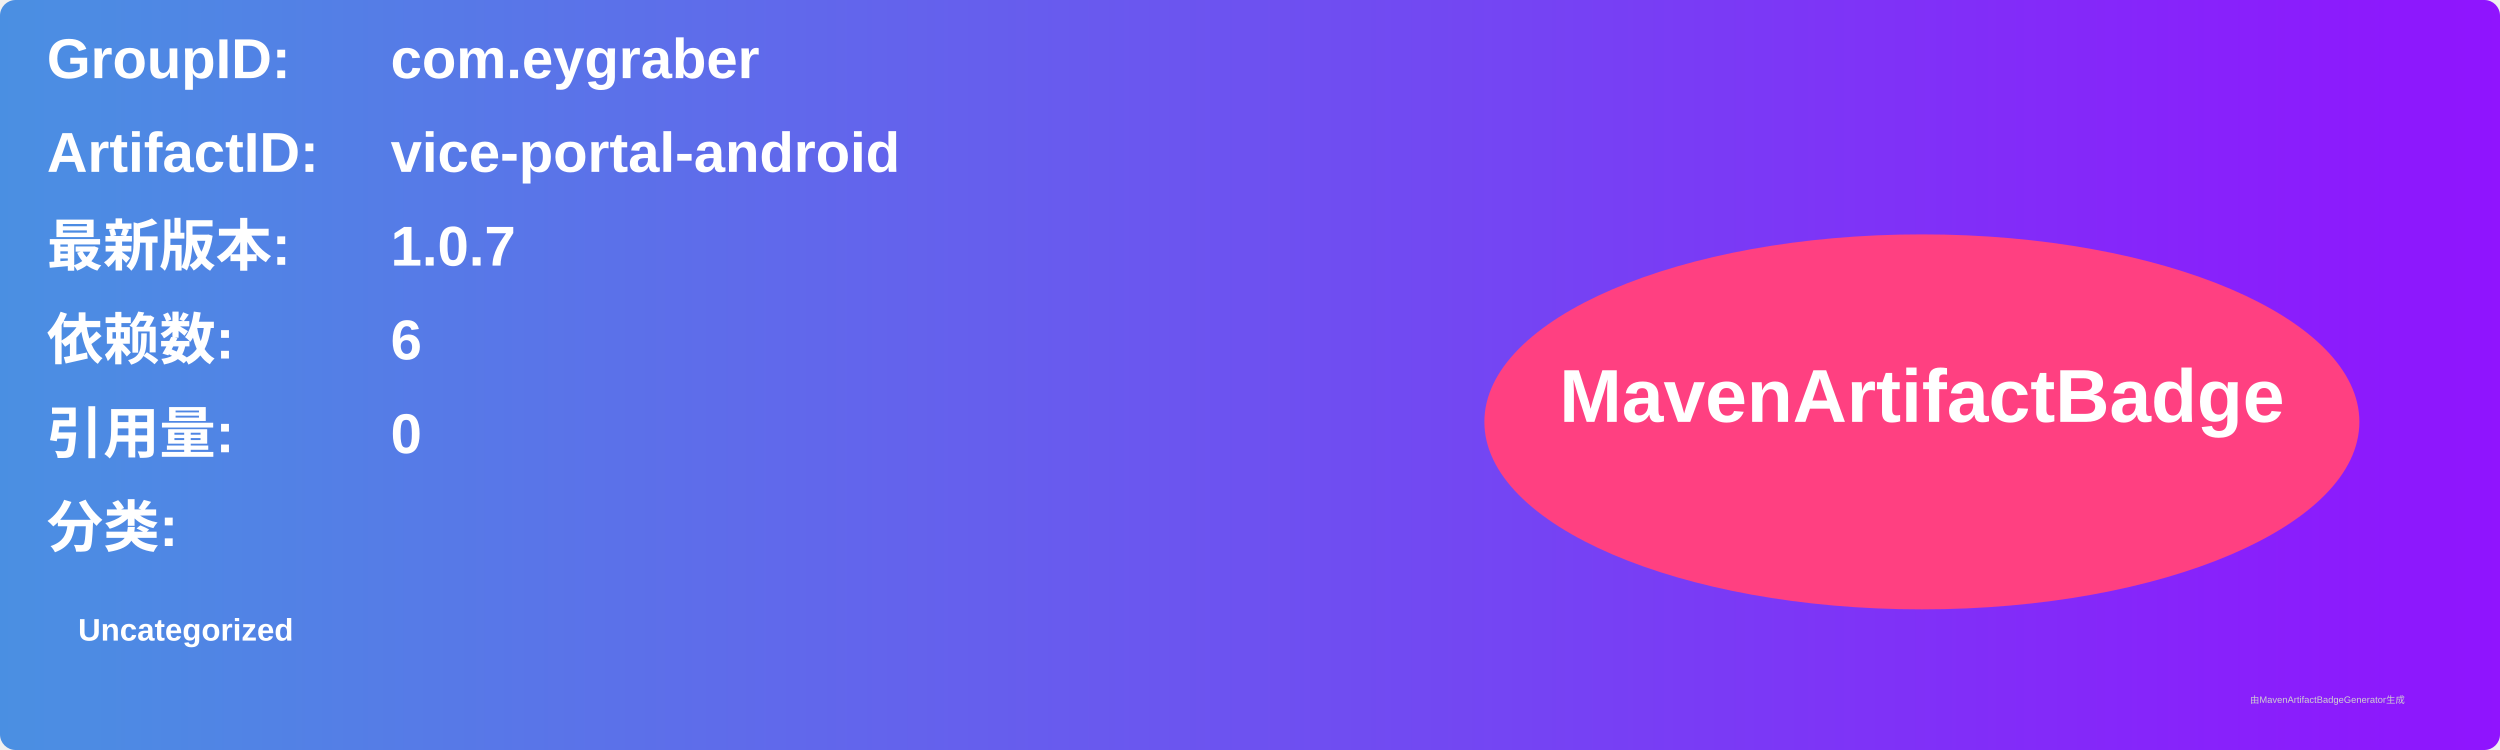
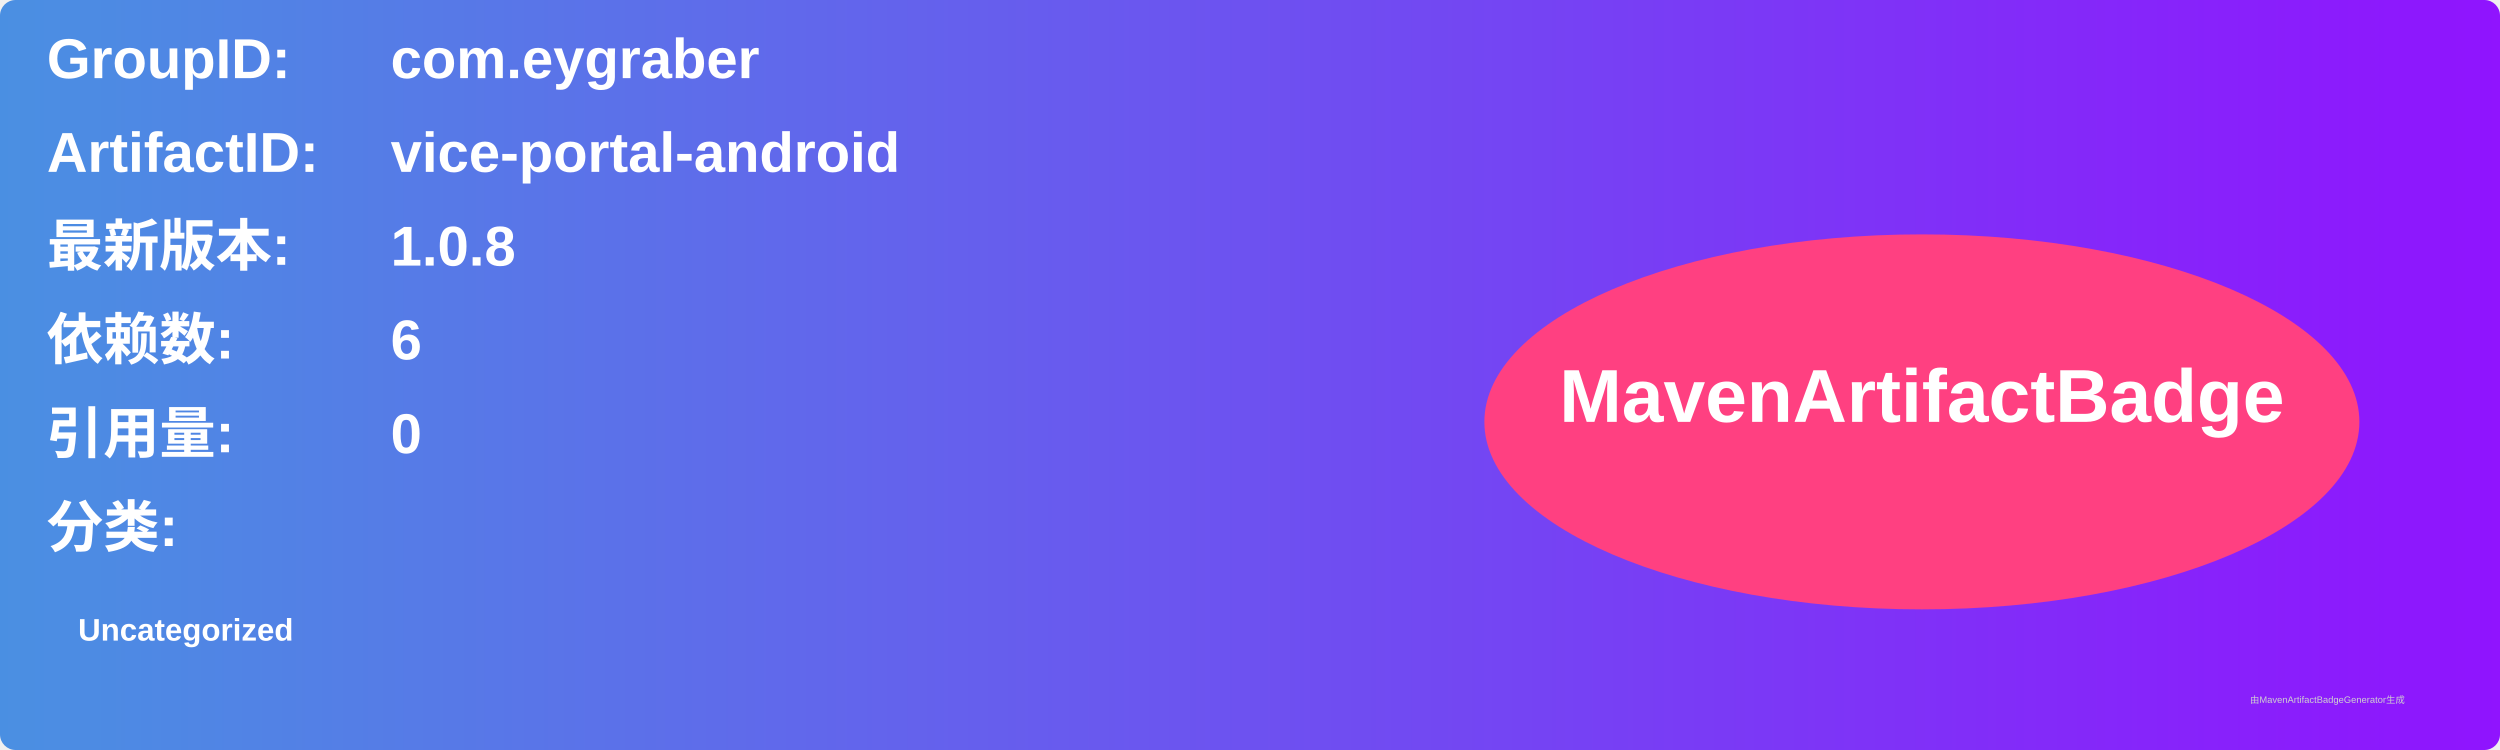
<svg xmlns="http://www.w3.org/2000/svg" width="800" height="240" viewBox="0 0 800 240">
  <linearGradient id="grad" x1="0%" y1="0%" x2="100%" y2="0%">
    <stop offset="0%" stop-color="#4a90e2" />
    <stop offset="100%" stop-color="#9013fe" />
  </linearGradient>
  <rect width="100%" height="100%" rx="5" ry="5" fill="url(#grad)" />
  <g transform="translate(15, 15)">
    <text x="0" y="10" font-family="Arial" font-size="18" fill="white" font-weight="bold" width="260">GroupID:</text>
    <text x="110" y="10" font-family="Arial" font-size="18" fill="white" font-weight="bold" width="460">com.eygraber</text>
    <text x="0" y="40" font-family="Arial" font-size="18" fill="white" font-weight="bold" width="260">ArtifactID:</text>
    <text x="110" y="40" font-family="Arial" font-size="18" fill="white" font-weight="bold" width="460">vice-portal-android</text>
    <text x="0" y="70" font-family="Arial" font-size="18" fill="white" font-weight="bold">最新版本:</text>
    <text x="110" y="70" font-family="Arial" font-size="18" fill="white" font-weight="bold">
-       <tspan font-weight="bold">1.0.7</tspan>
+       <tspan font-weight="bold">1.0.8</tspan>
    </text>
    <text x="0" y="100" font-family="Arial" font-size="18" fill="white" font-weight="bold">依赖数: </text>
    <text x="110" y="100" font-family="Arial" font-size="18" fill="white">
      <tspan font-weight="bold">6</tspan>
    </text>
    <text x="0" y="130" font-family="Arial" font-size="18" fill="white" font-weight="bold">引用量: </text>
    <text x="110" y="130" font-family="Arial" font-size="18" fill="white">
      <tspan font-weight="bold">0</tspan>
    </text>
    <text x="0" y="160" font-family="Arial" font-size="18" fill="white" font-weight="bold">分类:</text>
    <text x="10" y="190" font-family="Arial" font-size="10" fill="white">
      <tspan font-weight="bold">Uncategorized</tspan>
    </text>
    <ellipse cx="600" cy="120" rx="140" ry="60" fill="#ff4081" />
    <text x="600" y="120" text-anchor="middle" font-family="Arial" font-size="24" fill="white" font-weight="bold">MavenArtifactBadge</text>
  </g>
  <text x="720" y="225" font-family="Arial" font-size="3" fill="#d0d0d0">由MavenArtifactBadgeGenerator生成</text>
</svg>
